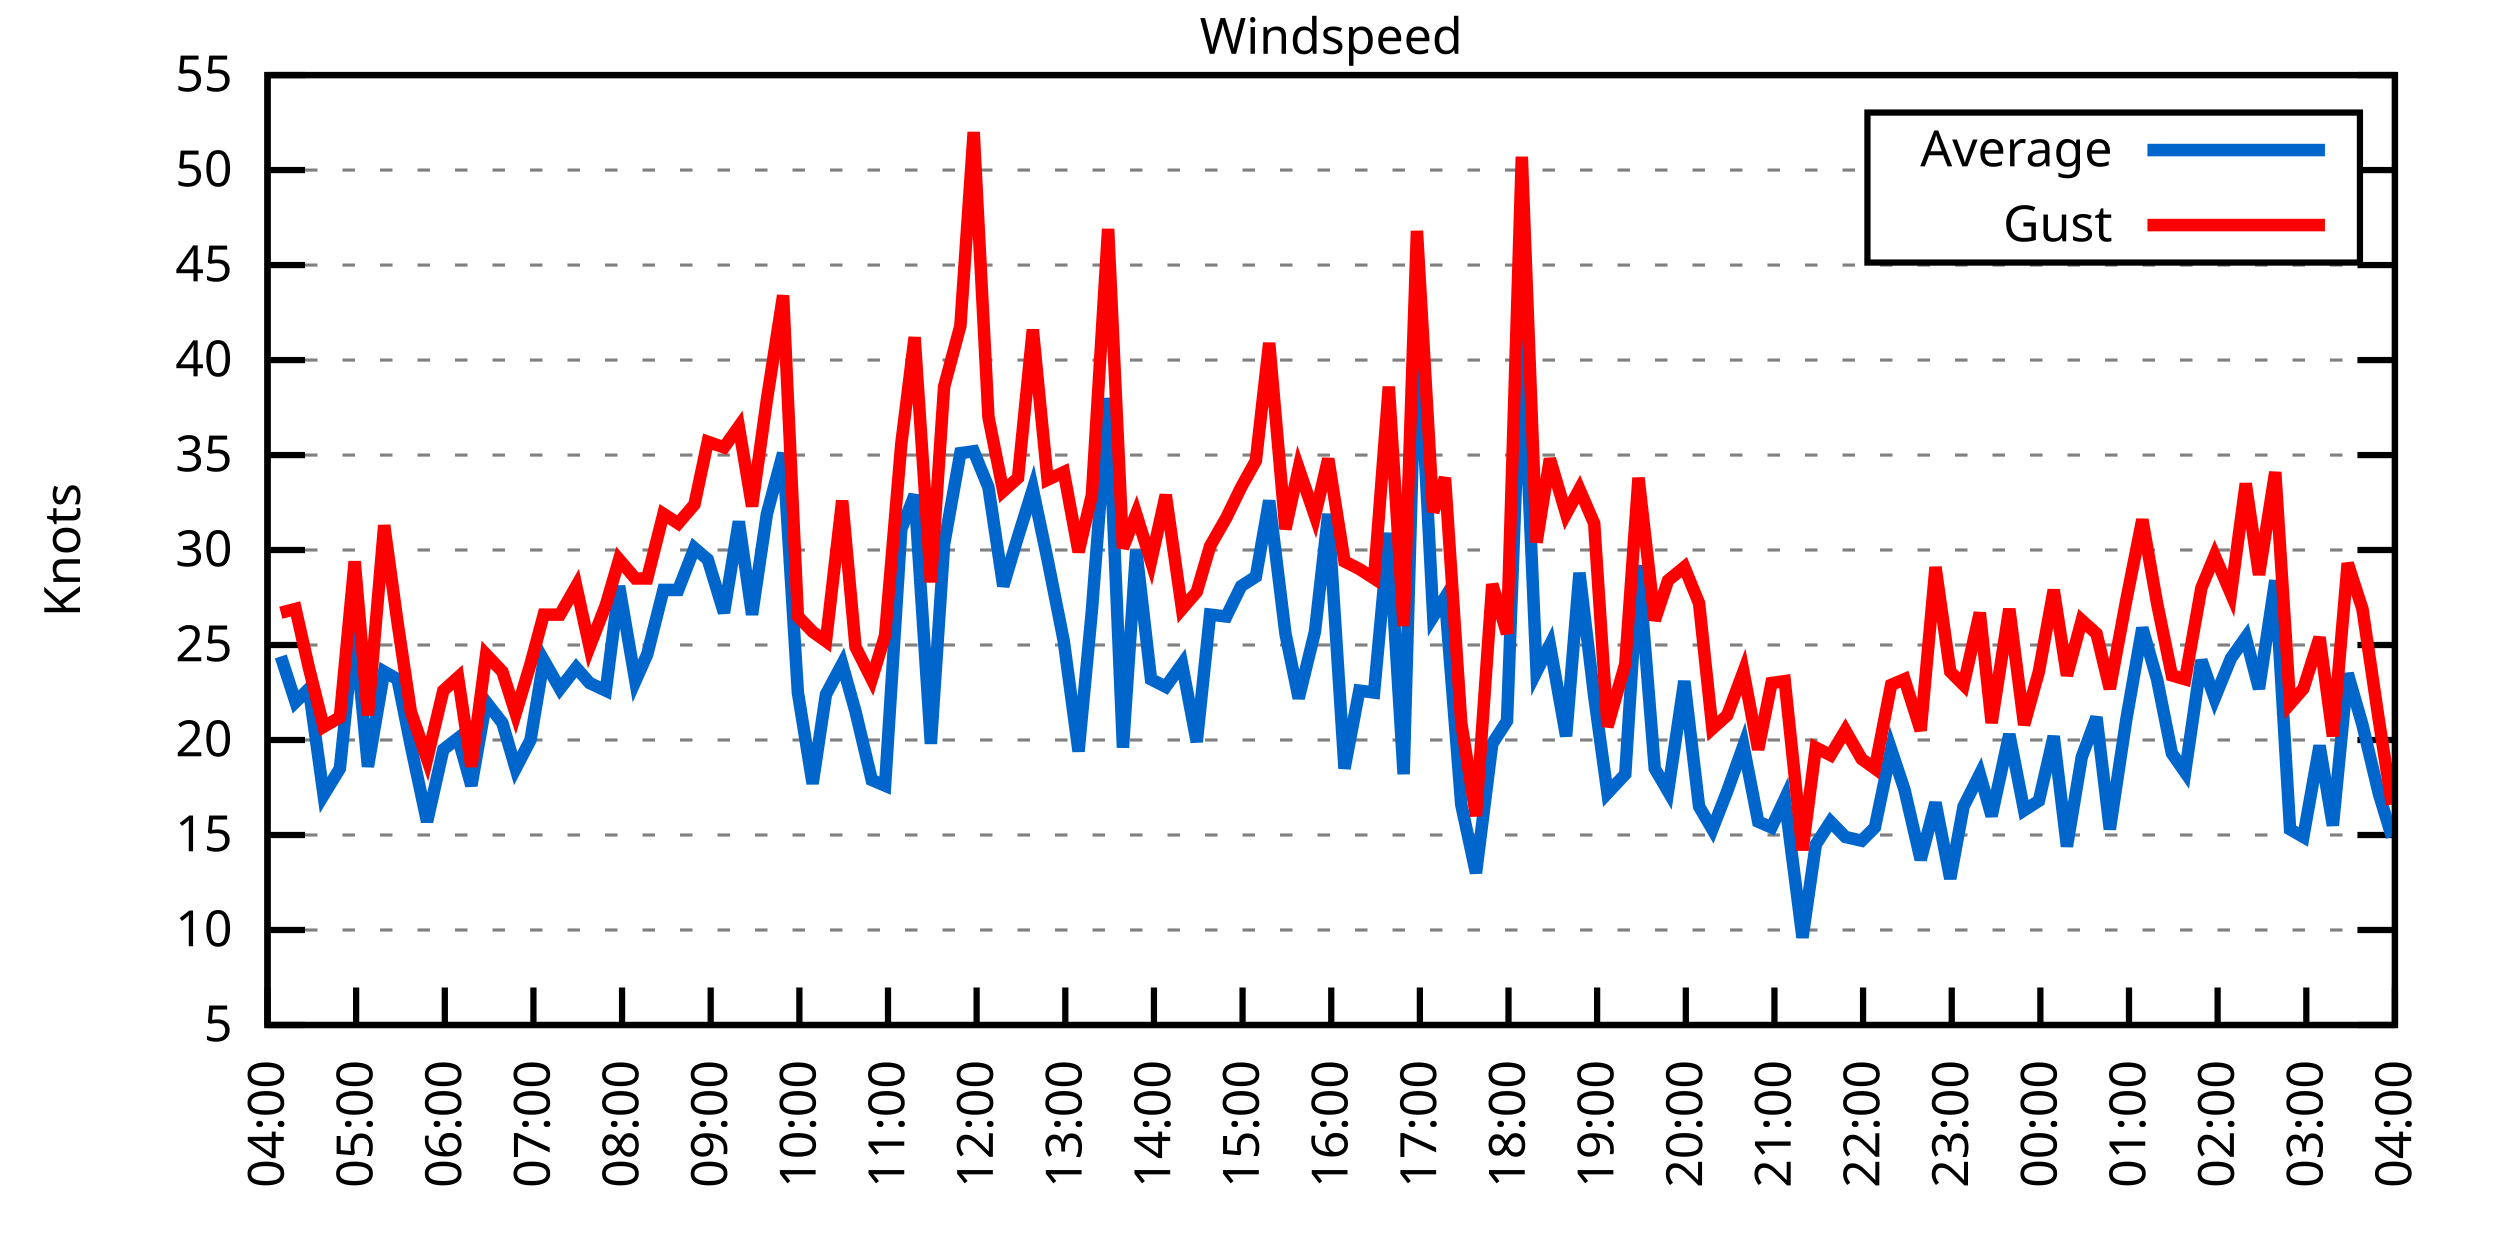
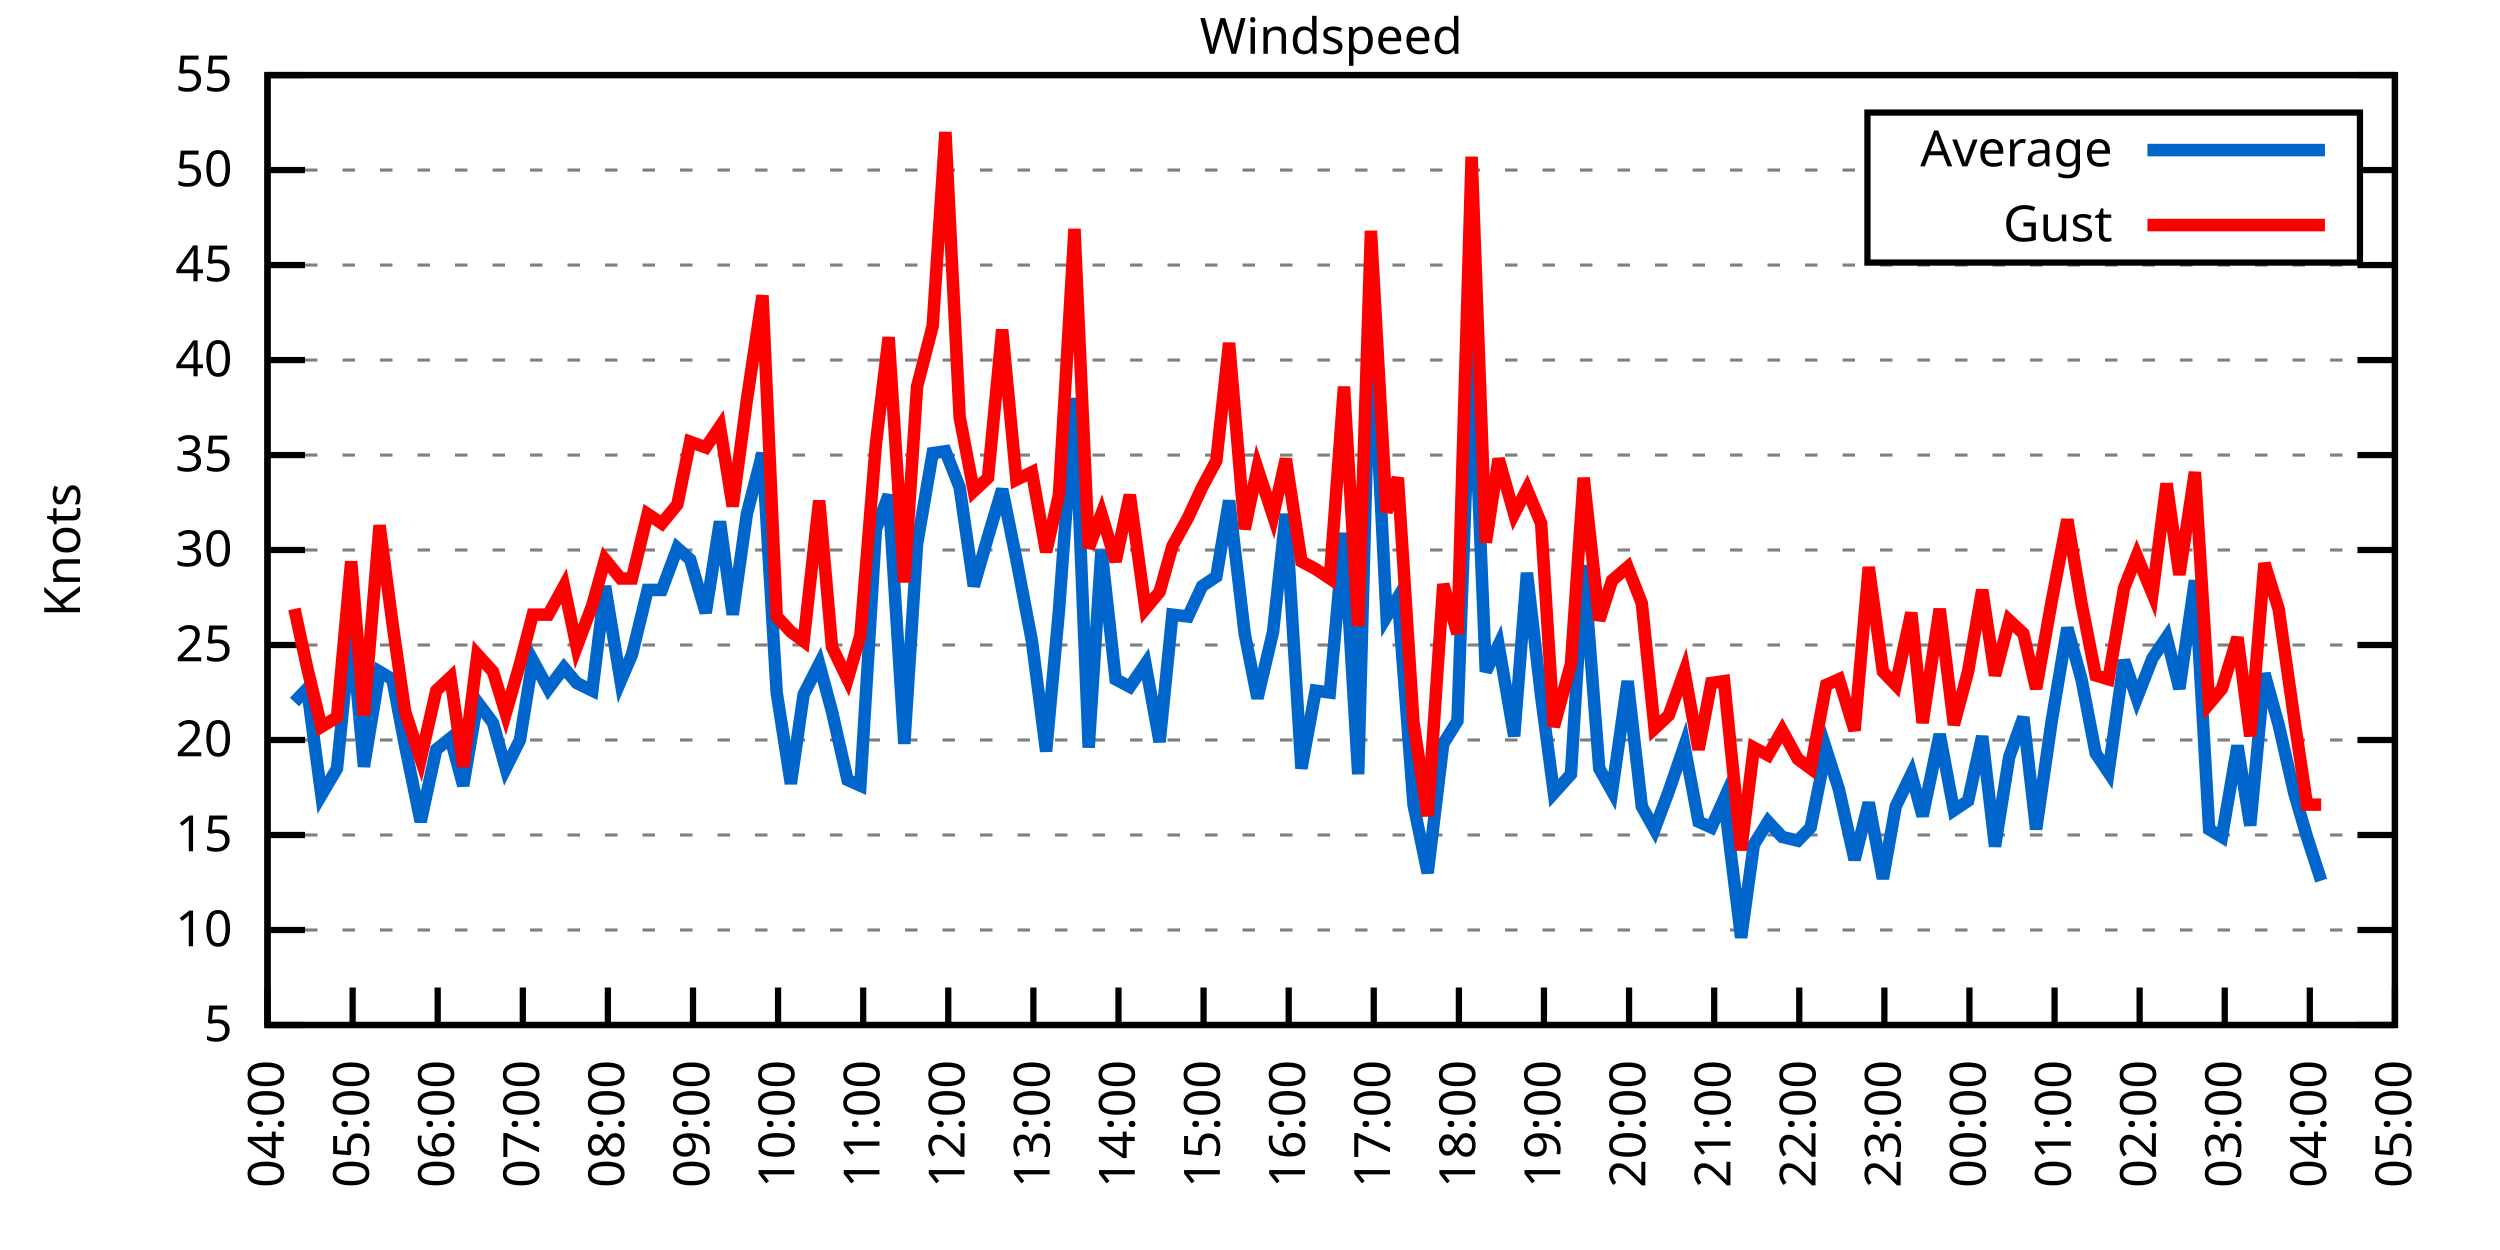
<svg xmlns="http://www.w3.org/2000/svg" xmlns:xlink="http://www.w3.org/1999/xlink" width="400" height="200" viewBox="0 0 400 200">
  <g id="gnuplot_canvas">
    <rect x="0" y="0" width="400" height="200" fill="none" />
    <defs>
      <circle id="gpDot" r="0.5" stroke-width="0.5" stroke="currentColor" />
      <path id="gpPt0" stroke-width="0.333" stroke="currentColor" d="M-1,0 h2 M0,-1 v2" />
      <path id="gpPt1" stroke-width="0.333" stroke="currentColor" d="M-1,-1 L1,1 M1,-1 L-1,1" />
      <path id="gpPt2" stroke-width="0.333" stroke="currentColor" d="M-1,0 L1,0 M0,-1 L0,1 M-1,-1 L1,1 M-1,1 L1,-1" />
      <rect id="gpPt3" stroke-width="0.333" stroke="currentColor" x="-1" y="-1" width="2" height="2" />
      <rect id="gpPt4" stroke-width="0.333" stroke="currentColor" fill="currentColor" x="-1" y="-1" width="2" height="2" />
      <circle id="gpPt5" stroke-width="0.333" stroke="currentColor" cx="0" cy="0" r="1" />
      <use xlink:href="#gpPt5" id="gpPt6" fill="currentColor" stroke="none" />
      <path id="gpPt7" stroke-width="0.333" stroke="currentColor" d="M0,-1.33 L-1.33,0.67 L1.33,0.67 z" />
      <use xlink:href="#gpPt7" id="gpPt8" fill="currentColor" stroke="none" />
      <use xlink:href="#gpPt7" id="gpPt9" stroke="currentColor" transform="rotate(180)" />
      <use xlink:href="#gpPt9" id="gpPt10" fill="currentColor" stroke="none" />
      <use xlink:href="#gpPt3" id="gpPt11" stroke="currentColor" transform="rotate(45)" />
      <use xlink:href="#gpPt11" id="gpPt12" fill="currentColor" stroke="none" />
      <path id="gpPt13" stroke-width="0.333" stroke="currentColor" d="M0,1.330 L1.265,0.411 L0.782,-1.067 L-0.782,-1.076 L-1.265,0.411 z" />
      <use xlink:href="#gpPt13" id="gpPt14" fill="currentColor" stroke="none" />
      <filter id="textbox" filterUnits="objectBoundingBox" x="0" y="0" height="1" width="1">
        <feFlood flood-color="white" flood-opacity="1" result="bgnd" />
        <feComposite in="SourceGraphic" in2="bgnd" operator="atop" />
      </filter>
      <filter id="greybox" filterUnits="objectBoundingBox" x="0" y="0" height="1" width="1">
        <feFlood flood-color="lightgrey" flood-opacity="1" result="grey" />
        <feComposite in="SourceGraphic" in2="grey" operator="atop" />
      </filter>
    </defs>
    <g fill="none" color="white" stroke="currentColor" stroke-width="1.00" stroke-linecap="butt" stroke-linejoin="miter">
</g>
    <g fill="none" color="black" stroke="currentColor" stroke-width="1.00" stroke-linecap="butt" stroke-linejoin="miter">
      <g stroke="none" shape-rendering="crispEdges">
        <polygon fill="rgb(255, 255, 255)" points="42.80,164.00 383.18,164.00 383.18,12.02 42.80,12.02 " />
      </g>
    </g>
    <g fill="none" color="black" stroke="currentColor" stroke-width="1.00" stroke-linecap="butt" stroke-linejoin="miter">
</g>
    <g fill="none" color="black" stroke="black" stroke-width="0.50" stroke-linecap="butt" stroke-linejoin="miter">
</g>
    <g fill="none" color="gray" stroke="currentColor" stroke-width="0.50" stroke-linecap="butt" stroke-linejoin="miter">
      <path stroke="gray" stroke-dasharray="2,4" class="gridline" d="M42.80,164.00 L383.19,164.00  " />
    </g>
    <g fill="none" color="gray" stroke="gray" stroke-width="1.00" stroke-linecap="butt" stroke-linejoin="miter">
</g>
    <g fill="none" color="black" stroke="currentColor" stroke-width="1.00" stroke-linecap="butt" stroke-linejoin="miter">
      <path stroke="black" d="M42.80,164.00 L48.80,164.00 M383.19,164.00 L377.19,164.00  " />
      <g transform="translate(37.20,166.60)" stroke="none" fill="black" font-family="Sans" font-size="8.00" text-anchor="end">
        <text>
          <tspan font-family="Sans"> 5</tspan>
        </text>
      </g>
    </g>
    <g fill="none" color="black" stroke="currentColor" stroke-width="1.00" stroke-linecap="butt" stroke-linejoin="miter">
</g>
    <g fill="none" color="black" stroke="black" stroke-width="0.50" stroke-linecap="butt" stroke-linejoin="miter">
</g>
    <g fill="none" color="gray" stroke="currentColor" stroke-width="0.50" stroke-linecap="butt" stroke-linejoin="miter">
      <path stroke="gray" stroke-dasharray="2,4" class="gridline" d="M42.80,148.80 L383.19,148.80  " />
    </g>
    <g fill="none" color="gray" stroke="gray" stroke-width="1.00" stroke-linecap="butt" stroke-linejoin="miter">
</g>
    <g fill="none" color="black" stroke="currentColor" stroke-width="1.00" stroke-linecap="butt" stroke-linejoin="miter">
      <path stroke="black" d="M42.80,148.80 L48.80,148.80 M383.19,148.80 L377.19,148.80  " />
      <g transform="translate(37.20,151.40)" stroke="none" fill="black" font-family="Sans" font-size="8.00" text-anchor="end">
        <text>
          <tspan font-family="Sans"> 10</tspan>
        </text>
      </g>
    </g>
    <g fill="none" color="black" stroke="currentColor" stroke-width="1.00" stroke-linecap="butt" stroke-linejoin="miter">
</g>
    <g fill="none" color="black" stroke="black" stroke-width="0.50" stroke-linecap="butt" stroke-linejoin="miter">
</g>
    <g fill="none" color="gray" stroke="currentColor" stroke-width="0.50" stroke-linecap="butt" stroke-linejoin="miter">
      <path stroke="gray" stroke-dasharray="2,4" class="gridline" d="M42.80,133.60 L383.19,133.60  " />
    </g>
    <g fill="none" color="gray" stroke="gray" stroke-width="1.00" stroke-linecap="butt" stroke-linejoin="miter">
</g>
    <g fill="none" color="black" stroke="currentColor" stroke-width="1.00" stroke-linecap="butt" stroke-linejoin="miter">
      <path stroke="black" d="M42.80,133.60 L48.80,133.60 M383.19,133.60 L377.19,133.60  " />
      <g transform="translate(37.20,136.20)" stroke="none" fill="black" font-family="Sans" font-size="8.00" text-anchor="end">
        <text>
          <tspan font-family="Sans"> 15</tspan>
        </text>
      </g>
    </g>
    <g fill="none" color="black" stroke="currentColor" stroke-width="1.00" stroke-linecap="butt" stroke-linejoin="miter">
</g>
    <g fill="none" color="black" stroke="black" stroke-width="0.50" stroke-linecap="butt" stroke-linejoin="miter">
</g>
    <g fill="none" color="gray" stroke="currentColor" stroke-width="0.50" stroke-linecap="butt" stroke-linejoin="miter">
      <path stroke="gray" stroke-dasharray="2,4" class="gridline" d="M42.80,118.40 L383.19,118.40  " />
    </g>
    <g fill="none" color="gray" stroke="gray" stroke-width="1.00" stroke-linecap="butt" stroke-linejoin="miter">
</g>
    <g fill="none" color="black" stroke="currentColor" stroke-width="1.00" stroke-linecap="butt" stroke-linejoin="miter">
      <path stroke="black" d="M42.80,118.40 L48.80,118.40 M383.19,118.40 L377.19,118.40  " />
      <g transform="translate(37.20,121.00)" stroke="none" fill="black" font-family="Sans" font-size="8.00" text-anchor="end">
        <text>
          <tspan font-family="Sans"> 20</tspan>
        </text>
      </g>
    </g>
    <g fill="none" color="black" stroke="currentColor" stroke-width="1.00" stroke-linecap="butt" stroke-linejoin="miter">
</g>
    <g fill="none" color="black" stroke="black" stroke-width="0.50" stroke-linecap="butt" stroke-linejoin="miter">
</g>
    <g fill="none" color="gray" stroke="currentColor" stroke-width="0.50" stroke-linecap="butt" stroke-linejoin="miter">
      <path stroke="gray" stroke-dasharray="2,4" class="gridline" d="M42.80,103.20 L383.19,103.20  " />
    </g>
    <g fill="none" color="gray" stroke="gray" stroke-width="1.00" stroke-linecap="butt" stroke-linejoin="miter">
</g>
    <g fill="none" color="black" stroke="currentColor" stroke-width="1.00" stroke-linecap="butt" stroke-linejoin="miter">
      <path stroke="black" d="M42.80,103.20 L48.80,103.20 M383.19,103.20 L377.19,103.20  " />
      <g transform="translate(37.20,105.80)" stroke="none" fill="black" font-family="Sans" font-size="8.00" text-anchor="end">
        <text>
          <tspan font-family="Sans"> 25</tspan>
        </text>
      </g>
    </g>
    <g fill="none" color="black" stroke="currentColor" stroke-width="1.00" stroke-linecap="butt" stroke-linejoin="miter">
</g>
    <g fill="none" color="black" stroke="black" stroke-width="0.50" stroke-linecap="butt" stroke-linejoin="miter">
</g>
    <g fill="none" color="gray" stroke="currentColor" stroke-width="0.50" stroke-linecap="butt" stroke-linejoin="miter">
      <path stroke="gray" stroke-dasharray="2,4" class="gridline" d="M42.80,88.00 L383.19,88.00  " />
    </g>
    <g fill="none" color="gray" stroke="gray" stroke-width="1.00" stroke-linecap="butt" stroke-linejoin="miter">
</g>
    <g fill="none" color="black" stroke="currentColor" stroke-width="1.00" stroke-linecap="butt" stroke-linejoin="miter">
      <path stroke="black" d="M42.80,88.00 L48.80,88.00 M383.19,88.00 L377.19,88.00  " />
      <g transform="translate(37.20,90.60)" stroke="none" fill="black" font-family="Sans" font-size="8.00" text-anchor="end">
        <text>
          <tspan font-family="Sans"> 30</tspan>
        </text>
      </g>
    </g>
    <g fill="none" color="black" stroke="currentColor" stroke-width="1.00" stroke-linecap="butt" stroke-linejoin="miter">
</g>
    <g fill="none" color="black" stroke="black" stroke-width="0.50" stroke-linecap="butt" stroke-linejoin="miter">
</g>
    <g fill="none" color="gray" stroke="currentColor" stroke-width="0.50" stroke-linecap="butt" stroke-linejoin="miter">
      <path stroke="gray" stroke-dasharray="2,4" class="gridline" d="M42.80,72.81 L383.19,72.81  " />
    </g>
    <g fill="none" color="gray" stroke="gray" stroke-width="1.00" stroke-linecap="butt" stroke-linejoin="miter">
</g>
    <g fill="none" color="black" stroke="currentColor" stroke-width="1.00" stroke-linecap="butt" stroke-linejoin="miter">
      <path stroke="black" d="M42.80,72.81 L48.80,72.81 M383.19,72.81 L377.19,72.81  " />
      <g transform="translate(37.20,75.41)" stroke="none" fill="black" font-family="Sans" font-size="8.00" text-anchor="end">
        <text>
          <tspan font-family="Sans"> 35</tspan>
        </text>
      </g>
    </g>
    <g fill="none" color="black" stroke="currentColor" stroke-width="1.00" stroke-linecap="butt" stroke-linejoin="miter">
</g>
    <g fill="none" color="black" stroke="black" stroke-width="0.50" stroke-linecap="butt" stroke-linejoin="miter">
</g>
    <g fill="none" color="gray" stroke="currentColor" stroke-width="0.50" stroke-linecap="butt" stroke-linejoin="miter">
      <path stroke="gray" stroke-dasharray="2,4" class="gridline" d="M42.80,57.61 L383.19,57.61  " />
    </g>
    <g fill="none" color="gray" stroke="gray" stroke-width="1.00" stroke-linecap="butt" stroke-linejoin="miter">
</g>
    <g fill="none" color="black" stroke="currentColor" stroke-width="1.00" stroke-linecap="butt" stroke-linejoin="miter">
      <path stroke="black" d="M42.80,57.61 L48.80,57.61 M383.19,57.61 L377.19,57.61  " />
      <g transform="translate(37.20,60.21)" stroke="none" fill="black" font-family="Sans" font-size="8.00" text-anchor="end">
        <text>
          <tspan font-family="Sans"> 40</tspan>
        </text>
      </g>
    </g>
    <g fill="none" color="black" stroke="currentColor" stroke-width="1.00" stroke-linecap="butt" stroke-linejoin="miter">
</g>
    <g fill="none" color="black" stroke="black" stroke-width="0.50" stroke-linecap="butt" stroke-linejoin="miter">
</g>
    <g fill="none" color="gray" stroke="currentColor" stroke-width="0.50" stroke-linecap="butt" stroke-linejoin="miter">
      <path stroke="gray" stroke-dasharray="2,4" class="gridline" d="M42.80,42.41 L383.19,42.41  " />
    </g>
    <g fill="none" color="gray" stroke="gray" stroke-width="1.00" stroke-linecap="butt" stroke-linejoin="miter">
</g>
    <g fill="none" color="black" stroke="currentColor" stroke-width="1.00" stroke-linecap="butt" stroke-linejoin="miter">
      <path stroke="black" d="M42.80,42.41 L48.80,42.41 M383.19,42.41 L377.19,42.41  " />
      <g transform="translate(37.20,45.01)" stroke="none" fill="black" font-family="Sans" font-size="8.00" text-anchor="end">
        <text>
          <tspan font-family="Sans"> 45</tspan>
        </text>
      </g>
    </g>
    <g fill="none" color="black" stroke="currentColor" stroke-width="1.00" stroke-linecap="butt" stroke-linejoin="miter">
</g>
    <g fill="none" color="black" stroke="black" stroke-width="0.50" stroke-linecap="butt" stroke-linejoin="miter">
</g>
    <g fill="none" color="gray" stroke="currentColor" stroke-width="0.50" stroke-linecap="butt" stroke-linejoin="miter">
      <path stroke="gray" stroke-dasharray="2,4" class="gridline" d="M42.80,27.21 L298.79,27.21 M377.59,27.21 L383.19,27.21  " />
    </g>
    <g fill="none" color="gray" stroke="gray" stroke-width="1.00" stroke-linecap="butt" stroke-linejoin="miter">
</g>
    <g fill="none" color="black" stroke="currentColor" stroke-width="1.00" stroke-linecap="butt" stroke-linejoin="miter">
      <path stroke="black" d="M42.80,27.21 L48.80,27.21 M383.19,27.21 L377.19,27.21  " />
      <g transform="translate(37.20,29.81)" stroke="none" fill="black" font-family="Sans" font-size="8.00" text-anchor="end">
        <text>
          <tspan font-family="Sans"> 50</tspan>
        </text>
      </g>
    </g>
    <g fill="none" color="black" stroke="currentColor" stroke-width="1.00" stroke-linecap="butt" stroke-linejoin="miter">
</g>
    <g fill="none" color="black" stroke="black" stroke-width="0.50" stroke-linecap="butt" stroke-linejoin="miter">
</g>
    <g fill="none" color="gray" stroke="currentColor" stroke-width="0.50" stroke-linecap="butt" stroke-linejoin="miter">
      <path stroke="gray" stroke-dasharray="2,4" class="gridline" d="M42.80,12.01 L383.19,12.01  " />
    </g>
    <g fill="none" color="gray" stroke="gray" stroke-width="1.00" stroke-linecap="butt" stroke-linejoin="miter">
</g>
    <g fill="none" color="black" stroke="currentColor" stroke-width="1.00" stroke-linecap="butt" stroke-linejoin="miter">
      <path stroke="black" d="M42.80,12.01 L48.80,12.01 M383.19,12.01 L377.19,12.01  " />
      <g transform="translate(37.20,14.61)" stroke="none" fill="black" font-family="Sans" font-size="8.00" text-anchor="end">
        <text>
          <tspan font-family="Sans"> 55</tspan>
        </text>
      </g>
    </g>
    <g fill="none" color="black" stroke="currentColor" stroke-width="1.00" stroke-linecap="butt" stroke-linejoin="miter">
      <path stroke="black" d="M42.80,164.00 L42.80,158.00  " />
      <g transform="translate(45.40,169.60) rotate(270.00)" stroke="none" fill="black" font-family="Sans" font-size="8.00" text-anchor="end">
        <text>
          <tspan font-family="Sans">04:00</tspan>
        </text>
      </g>
    </g>
    <g fill="none" color="black" stroke="currentColor" stroke-width="1.00" stroke-linecap="butt" stroke-linejoin="miter">
-       <path stroke="black" d="M56.98,164.00 L56.98,158.00  " />
-       <g transform="translate(59.58,169.60) rotate(270.00)" stroke="none" fill="black" font-family="Sans" font-size="8.00" text-anchor="end">
+       <path stroke="black" d="M56.42,164.00 L56.42,158.00  " />
+       <g transform="translate(59.02,169.60) rotate(270.00)" stroke="none" fill="black" font-family="Sans" font-size="8.00" text-anchor="end">
        <text>
          <tspan font-family="Sans">05:00</tspan>
        </text>
      </g>
    </g>
    <g fill="none" color="black" stroke="currentColor" stroke-width="1.00" stroke-linecap="butt" stroke-linejoin="miter">
-       <path stroke="black" d="M71.17,164.00 L71.17,158.00  " />
-       <g transform="translate(73.77,169.60) rotate(270.00)" stroke="none" fill="black" font-family="Sans" font-size="8.00" text-anchor="end">
+       <path stroke="black" d="M70.03,164.00 L70.03,158.00  " />
+       <g transform="translate(72.63,169.60) rotate(270.00)" stroke="none" fill="black" font-family="Sans" font-size="8.00" text-anchor="end">
        <text>
          <tspan font-family="Sans">06:00</tspan>
        </text>
      </g>
    </g>
    <g fill="none" color="black" stroke="currentColor" stroke-width="1.00" stroke-linecap="butt" stroke-linejoin="miter">
-       <path stroke="black" d="M85.35,164.00 L85.35,158.00  " />
-       <g transform="translate(87.95,169.60) rotate(270.00)" stroke="none" fill="black" font-family="Sans" font-size="8.00" text-anchor="end">
+       <path stroke="black" d="M83.65,164.00 L83.65,158.00  " />
+       <g transform="translate(86.25,169.60) rotate(270.00)" stroke="none" fill="black" font-family="Sans" font-size="8.00" text-anchor="end">
        <text>
          <tspan font-family="Sans">07:00</tspan>
        </text>
      </g>
    </g>
    <g fill="none" color="black" stroke="currentColor" stroke-width="1.00" stroke-linecap="butt" stroke-linejoin="miter">
-       <path stroke="black" d="M99.53,164.00 L99.53,158.00  " />
-       <g transform="translate(102.13,169.60) rotate(270.00)" stroke="none" fill="black" font-family="Sans" font-size="8.00" text-anchor="end">
+       <path stroke="black" d="M97.26,164.00 L97.26,158.00  " />
+       <g transform="translate(99.86,169.60) rotate(270.00)" stroke="none" fill="black" font-family="Sans" font-size="8.00" text-anchor="end">
        <text>
          <tspan font-family="Sans">08:00</tspan>
        </text>
      </g>
    </g>
    <g fill="none" color="black" stroke="currentColor" stroke-width="1.00" stroke-linecap="butt" stroke-linejoin="miter">
-       <path stroke="black" d="M113.71,164.00 L113.71,158.00  " />
-       <g transform="translate(116.31,169.60) rotate(270.00)" stroke="none" fill="black" font-family="Sans" font-size="8.00" text-anchor="end">
+       <path stroke="black" d="M110.88,164.00 L110.88,158.00  " />
+       <g transform="translate(113.48,169.60) rotate(270.00)" stroke="none" fill="black" font-family="Sans" font-size="8.00" text-anchor="end">
        <text>
          <tspan font-family="Sans">09:00</tspan>
        </text>
      </g>
    </g>
    <g fill="none" color="black" stroke="currentColor" stroke-width="1.00" stroke-linecap="butt" stroke-linejoin="miter">
-       <path stroke="black" d="M127.90,164.00 L127.90,158.00  " />
-       <g transform="translate(130.50,169.60) rotate(270.00)" stroke="none" fill="black" font-family="Sans" font-size="8.00" text-anchor="end">
+       <path stroke="black" d="M124.49,164.00 L124.49,158.00  " />
+       <g transform="translate(127.09,169.60) rotate(270.00)" stroke="none" fill="black" font-family="Sans" font-size="8.00" text-anchor="end">
        <text>
          <tspan font-family="Sans">10:00</tspan>
        </text>
      </g>
    </g>
    <g fill="none" color="black" stroke="currentColor" stroke-width="1.00" stroke-linecap="butt" stroke-linejoin="miter">
-       <path stroke="black" d="M142.08,164.00 L142.08,158.00  " />
-       <g transform="translate(144.68,169.60) rotate(270.00)" stroke="none" fill="black" font-family="Sans" font-size="8.00" text-anchor="end">
+       <path stroke="black" d="M138.11,164.00 L138.11,158.00  " />
+       <g transform="translate(140.71,169.60) rotate(270.00)" stroke="none" fill="black" font-family="Sans" font-size="8.00" text-anchor="end">
        <text>
          <tspan font-family="Sans">11:00</tspan>
        </text>
      </g>
    </g>
    <g fill="none" color="black" stroke="currentColor" stroke-width="1.00" stroke-linecap="butt" stroke-linejoin="miter">
-       <path stroke="black" d="M156.26,164.00 L156.26,158.00  " />
-       <g transform="translate(158.86,169.60) rotate(270.00)" stroke="none" fill="black" font-family="Sans" font-size="8.00" text-anchor="end">
+       <path stroke="black" d="M151.72,164.00 L151.72,158.00  " />
+       <g transform="translate(154.32,169.60) rotate(270.00)" stroke="none" fill="black" font-family="Sans" font-size="8.00" text-anchor="end">
        <text>
          <tspan font-family="Sans">12:00</tspan>
        </text>
      </g>
    </g>
    <g fill="none" color="black" stroke="currentColor" stroke-width="1.00" stroke-linecap="butt" stroke-linejoin="miter">
-       <path stroke="black" d="M170.45,164.00 L170.45,158.00  " />
-       <g transform="translate(173.05,169.60) rotate(270.00)" stroke="none" fill="black" font-family="Sans" font-size="8.00" text-anchor="end">
+       <path stroke="black" d="M165.34,164.00 L165.34,158.00  " />
+       <g transform="translate(167.94,169.60) rotate(270.00)" stroke="none" fill="black" font-family="Sans" font-size="8.00" text-anchor="end">
        <text>
          <tspan font-family="Sans">13:00</tspan>
        </text>
      </g>
    </g>
    <g fill="none" color="black" stroke="currentColor" stroke-width="1.00" stroke-linecap="butt" stroke-linejoin="miter">
-       <path stroke="black" d="M184.63,164.00 L184.63,158.00  " />
-       <g transform="translate(187.23,169.60) rotate(270.00)" stroke="none" fill="black" font-family="Sans" font-size="8.00" text-anchor="end">
+       <path stroke="black" d="M178.96,164.00 L178.96,158.00  " />
+       <g transform="translate(181.56,169.60) rotate(270.00)" stroke="none" fill="black" font-family="Sans" font-size="8.00" text-anchor="end">
        <text>
          <tspan font-family="Sans">14:00</tspan>
        </text>
      </g>
    </g>
    <g fill="none" color="black" stroke="currentColor" stroke-width="1.00" stroke-linecap="butt" stroke-linejoin="miter">
-       <path stroke="black" d="M198.81,164.00 L198.81,158.00  " />
-       <g transform="translate(201.41,169.60) rotate(270.00)" stroke="none" fill="black" font-family="Sans" font-size="8.00" text-anchor="end">
+       <path stroke="black" d="M192.57,164.00 L192.57,158.00  " />
+       <g transform="translate(195.17,169.60) rotate(270.00)" stroke="none" fill="black" font-family="Sans" font-size="8.00" text-anchor="end">
        <text>
          <tspan font-family="Sans">15:00</tspan>
        </text>
      </g>
    </g>
    <g fill="none" color="black" stroke="currentColor" stroke-width="1.00" stroke-linecap="butt" stroke-linejoin="miter">
-       <path stroke="black" d="M213.00,164.00 L213.00,158.00  " />
-       <g transform="translate(215.60,169.60) rotate(270.00)" stroke="none" fill="black" font-family="Sans" font-size="8.00" text-anchor="end">
+       <path stroke="black" d="M206.19,164.00 L206.19,158.00  " />
+       <g transform="translate(208.79,169.60) rotate(270.00)" stroke="none" fill="black" font-family="Sans" font-size="8.00" text-anchor="end">
        <text>
          <tspan font-family="Sans">16:00</tspan>
        </text>
      </g>
    </g>
    <g fill="none" color="black" stroke="currentColor" stroke-width="1.00" stroke-linecap="butt" stroke-linejoin="miter">
-       <path stroke="black" d="M227.18,164.00 L227.18,158.00  " />
-       <g transform="translate(229.78,169.60) rotate(270.00)" stroke="none" fill="black" font-family="Sans" font-size="8.00" text-anchor="end">
+       <path stroke="black" d="M219.80,164.00 L219.80,158.00  " />
+       <g transform="translate(222.40,169.60) rotate(270.00)" stroke="none" fill="black" font-family="Sans" font-size="8.00" text-anchor="end">
        <text>
          <tspan font-family="Sans">17:00</tspan>
        </text>
      </g>
    </g>
    <g fill="none" color="black" stroke="currentColor" stroke-width="1.00" stroke-linecap="butt" stroke-linejoin="miter">
-       <path stroke="black" d="M241.36,164.00 L241.36,158.00  " />
-       <g transform="translate(243.96,169.60) rotate(270.00)" stroke="none" fill="black" font-family="Sans" font-size="8.00" text-anchor="end">
+       <path stroke="black" d="M233.42,164.00 L233.42,158.00  " />
+       <g transform="translate(236.02,169.60) rotate(270.00)" stroke="none" fill="black" font-family="Sans" font-size="8.00" text-anchor="end">
        <text>
          <tspan font-family="Sans">18:00</tspan>
        </text>
      </g>
    </g>
    <g fill="none" color="black" stroke="currentColor" stroke-width="1.00" stroke-linecap="butt" stroke-linejoin="miter">
-       <path stroke="black" d="M255.54,164.00 L255.54,158.00  " />
-       <g transform="translate(258.14,169.60) rotate(270.00)" stroke="none" fill="black" font-family="Sans" font-size="8.00" text-anchor="end">
+       <path stroke="black" d="M247.03,164.00 L247.03,158.00  " />
+       <g transform="translate(249.63,169.60) rotate(270.00)" stroke="none" fill="black" font-family="Sans" font-size="8.00" text-anchor="end">
        <text>
          <tspan font-family="Sans">19:00</tspan>
        </text>
      </g>
    </g>
    <g fill="none" color="black" stroke="currentColor" stroke-width="1.00" stroke-linecap="butt" stroke-linejoin="miter">
-       <path stroke="black" d="M269.73,164.00 L269.73,158.00  " />
-       <g transform="translate(272.33,169.60) rotate(270.00)" stroke="none" fill="black" font-family="Sans" font-size="8.00" text-anchor="end">
+       <path stroke="black" d="M260.65,164.00 L260.65,158.00  " />
+       <g transform="translate(263.25,169.60) rotate(270.00)" stroke="none" fill="black" font-family="Sans" font-size="8.00" text-anchor="end">
        <text>
          <tspan font-family="Sans">20:00</tspan>
        </text>
      </g>
    </g>
    <g fill="none" color="black" stroke="currentColor" stroke-width="1.00" stroke-linecap="butt" stroke-linejoin="miter">
-       <path stroke="black" d="M283.91,164.00 L283.91,158.00  " />
-       <g transform="translate(286.51,169.60) rotate(270.00)" stroke="none" fill="black" font-family="Sans" font-size="8.00" text-anchor="end">
+       <path stroke="black" d="M274.27,164.00 L274.27,158.00  " />
+       <g transform="translate(276.87,169.60) rotate(270.00)" stroke="none" fill="black" font-family="Sans" font-size="8.00" text-anchor="end">
        <text>
          <tspan font-family="Sans">21:00</tspan>
        </text>
      </g>
    </g>
    <g fill="none" color="black" stroke="currentColor" stroke-width="1.00" stroke-linecap="butt" stroke-linejoin="miter">
-       <path stroke="black" d="M298.09,164.00 L298.09,158.00  " />
-       <g transform="translate(300.69,169.60) rotate(270.00)" stroke="none" fill="black" font-family="Sans" font-size="8.00" text-anchor="end">
+       <path stroke="black" d="M287.88,164.00 L287.88,158.00  " />
+       <g transform="translate(290.48,169.60) rotate(270.00)" stroke="none" fill="black" font-family="Sans" font-size="8.00" text-anchor="end">
        <text>
          <tspan font-family="Sans">22:00</tspan>
        </text>
      </g>
    </g>
    <g fill="none" color="black" stroke="currentColor" stroke-width="1.00" stroke-linecap="butt" stroke-linejoin="miter">
-       <path stroke="black" d="M312.28,164.00 L312.28,158.00  " />
-       <g transform="translate(314.88,169.60) rotate(270.00)" stroke="none" fill="black" font-family="Sans" font-size="8.00" text-anchor="end">
+       <path stroke="black" d="M301.50,164.00 L301.50,158.00  " />
+       <g transform="translate(304.10,169.60) rotate(270.00)" stroke="none" fill="black" font-family="Sans" font-size="8.00" text-anchor="end">
        <text>
          <tspan font-family="Sans">23:00</tspan>
        </text>
      </g>
    </g>
    <g fill="none" color="black" stroke="currentColor" stroke-width="1.00" stroke-linecap="butt" stroke-linejoin="miter">
-       <path stroke="black" d="M326.46,164.00 L326.46,158.00  " />
-       <g transform="translate(329.06,169.60) rotate(270.00)" stroke="none" fill="black" font-family="Sans" font-size="8.00" text-anchor="end">
+       <path stroke="black" d="M315.11,164.00 L315.11,158.00  " />
+       <g transform="translate(317.71,169.60) rotate(270.00)" stroke="none" fill="black" font-family="Sans" font-size="8.00" text-anchor="end">
        <text>
          <tspan font-family="Sans">00:00</tspan>
        </text>
      </g>
    </g>
    <g fill="none" color="black" stroke="currentColor" stroke-width="1.00" stroke-linecap="butt" stroke-linejoin="miter">
-       <path stroke="black" d="M340.64,164.00 L340.64,158.00  " />
-       <g transform="translate(343.24,169.60) rotate(270.00)" stroke="none" fill="black" font-family="Sans" font-size="8.00" text-anchor="end">
+       <path stroke="black" d="M328.73,164.00 L328.73,158.00  " />
+       <g transform="translate(331.33,169.60) rotate(270.00)" stroke="none" fill="black" font-family="Sans" font-size="8.00" text-anchor="end">
        <text>
          <tspan font-family="Sans">01:00</tspan>
        </text>
      </g>
    </g>
    <g fill="none" color="black" stroke="currentColor" stroke-width="1.00" stroke-linecap="butt" stroke-linejoin="miter">
-       <path stroke="black" d="M354.82,164.00 L354.82,158.00  " />
-       <g transform="translate(357.42,169.60) rotate(270.00)" stroke="none" fill="black" font-family="Sans" font-size="8.00" text-anchor="end">
+       <path stroke="black" d="M342.34,164.00 L342.34,158.00  " />
+       <g transform="translate(344.94,169.60) rotate(270.00)" stroke="none" fill="black" font-family="Sans" font-size="8.00" text-anchor="end">
        <text>
          <tspan font-family="Sans">02:00</tspan>
        </text>
      </g>
    </g>
    <g fill="none" color="black" stroke="currentColor" stroke-width="1.00" stroke-linecap="butt" stroke-linejoin="miter">
-       <path stroke="black" d="M369.01,164.00 L369.01,158.00  " />
-       <g transform="translate(371.61,169.60) rotate(270.00)" stroke="none" fill="black" font-family="Sans" font-size="8.00" text-anchor="end">
+       <path stroke="black" d="M355.96,164.00 L355.96,158.00  " />
+       <g transform="translate(358.56,169.60) rotate(270.00)" stroke="none" fill="black" font-family="Sans" font-size="8.00" text-anchor="end">
        <text>
          <tspan font-family="Sans">03:00</tspan>
+         </text>
+       </g>
+     </g>
+     <g fill="none" color="black" stroke="currentColor" stroke-width="1.00" stroke-linecap="butt" stroke-linejoin="miter">
+       <path stroke="black" d="M369.57,164.00 L369.57,158.00  " />
+       <g transform="translate(372.17,169.60) rotate(270.00)" stroke="none" fill="black" font-family="Sans" font-size="8.00" text-anchor="end">
+         <text>
+           <tspan font-family="Sans">04:00</tspan>
        </text>
      </g>
    </g>
    <g fill="none" color="black" stroke="currentColor" stroke-width="1.00" stroke-linecap="butt" stroke-linejoin="miter">
      <path stroke="black" d="M383.19,164.00 L383.19,158.00  " />
      <g transform="translate(385.79,169.60) rotate(270.00)" stroke="none" fill="black" font-family="Sans" font-size="8.00" text-anchor="end">
        <text>
-           <tspan font-family="Sans">04:00</tspan>
+           <tspan font-family="Sans">05:00</tspan>
        </text>
      </g>
    </g>
    <g fill="none" color="black" stroke="currentColor" stroke-width="1.00" stroke-linecap="butt" stroke-linejoin="miter">
</g>
    <g fill="none" color="black" stroke="currentColor" stroke-width="1.00" stroke-linecap="butt" stroke-linejoin="miter">
      <path stroke="black" d="M42.80,12.01 L42.80,164.00 L383.19,164.00 L383.19,12.01 L42.80,12.01 Z  " />
    </g>
    <g fill="none" color="black" stroke="currentColor" stroke-width="1.00" stroke-linecap="butt" stroke-linejoin="miter">
</g>
    <g fill="none" color="black" stroke="currentColor" stroke-width="1.00" stroke-linecap="butt" stroke-linejoin="miter">
      <path stroke="black" d="M298.79,42.01 L298.79,18.01 L377.59,18.01 L377.59,42.01 L298.79,42.01 Z  " />
    </g>
    <g id="Windspeed_plot_1">
      <g fill="none" color="white" stroke="black" stroke-width="2.00" stroke-linecap="butt" stroke-linejoin="miter">
</g>
      <g fill="none" color="black" stroke="currentColor" stroke-width="2.00" stroke-linecap="butt" stroke-linejoin="miter">
        <g transform="translate(337.99,26.61)" stroke="none" fill="black" font-family="Sans" font-size="8.00" text-anchor="end">
          <text>
            <tspan font-family="Sans">Average</tspan>
          </text>
        </g>
      </g>
      <g fill="none" color="black" stroke="currentColor" stroke-width="2.00" stroke-linecap="butt" stroke-linejoin="miter">
-         <path stroke="rgb(  0, 102, 204)" d="M343.59,24.01 L371.99,24.01 M44.93,105.03 L47.29,112.32 L49.42,110.20 L51.78,127.22 L54.38,122.96 L56.75,100.16   L58.87,122.66 L61.47,107.46 L63.60,108.68 L65.73,119.31 L68.33,131.47 L70.93,119.92 L73.29,118.10 L75.42,125.70   L77.78,112.32 L80.38,115.67 L82.51,122.96 L84.88,118.40 L87.00,105.64 L89.60,110.20 L92.20,106.85 L94.33,109.28   L96.93,110.50 L99.06,93.78 L101.66,108.98 L103.55,104.72 L106.15,94.39 L108.51,94.39 L111.11,87.70 L113.24,89.52   L115.84,98.04 L118.21,83.45 L120.33,98.34 L122.70,82.23 L125.30,72.50 L127.66,110.80 L130.02,125.39 L132.15,111.11   L134.75,106.24 L136.88,113.84 L139.48,124.79 L141.61,125.70 L144.21,84.66 L146.34,79.19 L148.94,119.01 L151.06,87.09   L153.66,72.50 L155.79,72.20 L158.15,77.97 L160.52,93.78 L162.88,85.88 L165.25,78.28 L167.61,89.52 L170.21,102.60   L172.57,120.23 L174.70,97.73 L177.30,63.69 L179.67,119.62 L181.79,88.00 L184.16,108.68 L186.52,109.89 L189.12,106.24   L191.48,118.71 L193.61,98.34 L196.21,98.64 L198.58,93.78 L200.94,92.26 L203.07,80.10 L205.67,101.38 L207.79,111.72   L210.39,101.08 L212.52,82.23 L215.12,122.96 L217.49,110.50 L219.85,110.80 L222.21,85.27 L224.58,123.87 L226.71,48.49   L229.31,98.64 L231.20,95.60 L233.80,128.74 L236.16,139.68 L238.76,119.01 L241.12,115.36 L243.49,52.44 L245.85,107.46   L247.98,103.20 L250.58,117.80 L252.71,91.65 L255.07,111.41 L257.20,126.91 L260.04,123.87 L262.16,90.44 L264.76,122.96   L266.89,126.61 L269.49,108.98 L271.85,129.04 L273.98,132.69 L276.35,126.61 L278.95,119.31 L281.31,131.47 L283.44,132.39   L285.56,127.83 L288.40,150.02 L290.53,135.12 L292.89,131.47 L295.26,133.91 L297.86,134.51 L299.98,132.39 L302.58,119.92   L304.71,126.31 L307.31,137.55 L309.68,128.43 L312.04,140.59 L314.17,129.04 L316.77,123.87 L318.66,130.56 L321.49,117.49   L323.86,129.65 L326.22,128.13 L328.59,117.80 L330.71,135.43 L333.08,121.14 L335.44,114.76 L337.57,132.69 L340.17,115.36   L342.77,100.47 L345.13,108.68 L347.50,120.53 L349.62,123.57 L352.22,105.64 L354.35,111.72 L356.95,105.33 L359.32,101.99   L361.44,110.20 L364.04,92.87 L366.41,132.69 L368.53,133.91 L371.13,119.31 L373.26,132.08 L375.63,107.76 L377.99,115.97   L380.59,126.91 L382.72,133.91  " />
+         <path stroke="rgb(  0, 102, 204)" d="M343.59,24.01 L371.99,24.01 M47.11,112.32 L49.15,110.20 L51.42,127.22 L53.92,122.96 L56.19,100.16 L58.23,122.66   L60.73,107.46 L62.77,108.68 L64.81,119.31 L67.31,131.47 L69.80,119.92 L72.07,118.10 L74.12,125.70 L76.39,112.32   L78.88,115.67 L80.92,122.96 L83.19,118.40 L85.24,105.64 L87.73,110.20 L90.23,106.85 L92.27,109.28 L94.77,110.50   L96.81,93.78 L99.30,108.98 L101.12,104.72 L103.62,94.39 L105.89,94.39 L108.38,87.70 L110.42,89.52 L112.92,98.04   L115.19,83.45 L117.23,98.34 L119.50,82.23 L122.00,72.50 L124.27,110.80 L126.54,125.39 L128.58,111.11 L131.07,106.24   L133.12,113.84 L135.61,124.79 L137.66,125.70 L140.15,84.66 L142.19,79.19 L144.69,119.01 L146.73,87.09 L149.23,72.50   L151.27,72.20 L153.54,77.97 L155.81,93.78 L158.08,85.88 L160.35,78.28 L162.62,89.52 L165.11,102.60 L167.38,120.23   L169.43,97.73 L171.92,63.69 L174.19,119.62 L176.23,88.00 L178.50,108.68 L180.77,109.89 L183.27,106.24 L185.54,118.71   L187.58,98.34 L190.08,98.64 L192.34,93.78 L194.61,92.26 L196.66,80.10 L199.15,101.38 L201.19,111.72 L203.69,101.08   L205.73,82.23 L208.23,122.96 L210.50,110.50 L212.77,110.80 L215.04,85.27 L217.31,123.87 L219.35,48.49 L221.85,98.64   L223.66,95.60 L226.16,128.74 L228.43,139.68 L230.92,119.01 L233.19,115.36 L235.46,52.44 L237.73,107.46 L239.77,103.20   L242.27,117.80 L244.31,91.65 L246.58,111.41 L248.62,126.91 L251.35,123.87 L253.39,90.44 L255.88,122.96 L257.93,126.61   L260.42,108.98 L262.69,129.04 L264.73,132.69 L267.00,126.61 L269.50,119.31 L271.77,131.47 L273.81,132.39 L275.85,127.83   L278.58,150.02 L280.62,135.12 L282.89,131.47 L285.16,133.91 L287.65,134.51 L289.70,132.39 L292.19,119.92 L294.23,126.31   L296.73,137.55 L299.00,128.43 L301.27,140.59 L303.31,129.04 L305.81,123.87 L307.62,130.56 L310.35,117.49 L312.62,129.65   L314.89,128.13 L317.15,117.80 L319.20,135.43 L321.47,121.14 L323.74,114.76 L325.78,132.69 L328.27,115.36 L330.77,100.47   L333.04,108.68 L335.31,120.53 L337.35,123.57 L339.85,105.64 L341.89,111.72 L344.39,105.33 L346.65,101.99 L348.70,110.20   L351.19,92.87 L353.46,132.69 L355.50,133.91 L358.00,119.31 L360.04,132.08 L362.31,107.76 L364.58,115.97 L367.08,126.91   L369.12,133.91 L371.39,140.90  " />
      </g>
    </g>
    <g id="Windspeed_plot_2">
      <g fill="none" color="black" stroke="currentColor" stroke-width="2.00" stroke-linecap="butt" stroke-linejoin="miter">
        <g transform="translate(337.99,38.61)" stroke="none" fill="black" font-family="Sans" font-size="8.00" text-anchor="end">
          <text>
            <tspan font-family="Sans">Gust</tspan>
          </text>
        </g>
      </g>
      <g fill="none" color="black" stroke="currentColor" stroke-width="2.00" stroke-linecap="butt" stroke-linejoin="miter">
-         <path stroke="rgb(255,   0,   0)" d="M343.59,36.01 L371.99,36.01 M44.93,98.04 L47.29,97.43 L49.42,106.85 L51.78,116.28 L54.38,114.76 L56.75,89.83   L58.87,114.45 L61.47,84.05 L63.60,99.56 L65.73,113.84 L68.33,121.44 L70.93,110.50 L73.29,108.37 L75.42,122.66   L77.78,104.72 L80.38,107.46 L82.51,114.15 L84.88,106.24 L87.00,98.34 L89.60,98.34 L92.20,93.78 L94.33,103.51   L96.93,96.82 L99.06,89.52 L101.66,92.56 L103.55,92.56 L106.15,82.23 L108.51,83.75 L111.11,80.71 L113.24,70.68   L115.84,71.59 L118.21,68.25 L120.33,81.01 L122.70,63.99 L125.30,47.27 L127.66,98.64 L130.02,101.08 L132.15,102.60   L134.75,80.10 L136.88,103.51 L139.48,108.68 L141.61,101.68 L144.21,70.98 L146.34,53.96 L148.94,93.17 L151.06,61.86   L153.66,52.14 L155.79,21.13 L158.15,66.73 L160.52,78.58 L162.88,76.45 L165.25,52.74 L167.61,76.76 L170.21,75.54   L172.57,88.31 L174.70,79.19 L177.30,36.63 L179.67,87.70 L181.79,82.23 L184.16,89.83 L186.52,79.19 L189.12,97.43   L191.48,94.69 L193.61,87.40 L196.21,82.84 L198.58,77.97 L200.94,73.72 L203.07,54.87 L205.67,84.66 L207.79,74.93   L210.39,82.53 L212.52,73.41 L215.12,89.83 L217.49,91.04 L219.85,92.56 L222.21,61.86 L224.58,100.16 L226.71,36.94   L229.31,81.93 L231.20,76.45 L233.80,115.67 L236.16,130.56 L238.76,93.48 L241.12,101.38 L243.49,25.08 L245.85,86.79   L247.98,73.41 L250.58,82.23 L252.71,78.28 L255.07,83.75 L257.20,116.28 L260.04,106.24 L262.16,76.45 L264.76,99.25   L266.89,92.87 L269.49,90.74 L271.85,96.52 L273.98,116.58 L276.35,114.45 L278.95,107.46 L281.31,119.92 L283.44,109.28   L285.56,108.98 L288.40,136.03 L290.53,119.62 L292.89,120.83 L295.26,116.88 L297.86,121.44 L299.98,122.96 L302.58,109.59   L304.71,108.68 L307.31,116.88 L309.68,90.74 L312.04,107.46 L314.17,109.59 L316.77,98.04 L318.66,115.67 L321.49,97.43   L323.86,115.97 L326.22,107.46 L328.59,94.39 L330.71,108.07 L333.08,99.25 L335.44,101.38 L337.57,110.20 L340.17,96.21   L342.77,83.14 L345.13,96.52 L347.50,108.07 L349.62,108.68 L352.22,94.08 L354.35,88.92 L356.95,95.00 L359.32,77.37   L361.44,91.96 L364.04,75.54 L366.41,112.63 L368.53,110.20 L371.13,101.99 L373.26,117.80 L375.63,90.13 L377.99,97.43   L380.59,115.06 L382.72,128.74  " />
+         <path stroke="rgb(255,   0,   0)" d="M343.59,36.01 L371.99,36.01 M47.11,97.43 L49.15,106.85 L51.42,116.28 L53.92,114.76 L56.19,89.83 L58.23,114.45   L60.73,84.05 L62.77,99.56 L64.81,113.84 L67.31,121.44 L69.80,110.50 L72.07,108.37 L74.12,122.66 L76.39,104.72   L78.88,107.46 L80.92,114.15 L83.19,106.24 L85.24,98.34 L87.73,98.34 L90.23,93.78 L92.27,103.51 L94.77,96.82   L96.81,89.52 L99.30,92.56 L101.12,92.56 L103.62,82.23 L105.89,83.75 L108.38,80.71 L110.42,70.68 L112.92,71.59   L115.19,68.25 L117.23,81.01 L119.50,63.99 L122.00,47.27 L124.27,98.64 L126.54,101.08 L128.58,102.60 L131.07,80.10   L133.12,103.51 L135.61,108.68 L137.66,101.68 L140.15,70.98 L142.19,53.96 L144.69,93.17 L146.73,61.86 L149.23,52.14   L151.27,21.13 L153.54,66.73 L155.81,78.58 L158.08,76.45 L160.35,52.74 L162.62,76.76 L165.11,75.54 L167.38,88.31   L169.43,79.19 L171.92,36.63 L174.19,87.70 L176.23,82.23 L178.50,89.83 L180.77,79.19 L183.27,97.43 L185.54,94.69   L187.58,87.40 L190.08,82.84 L192.34,77.97 L194.61,73.72 L196.66,54.87 L199.15,84.66 L201.19,74.93 L203.69,82.53   L205.73,73.41 L208.23,89.83 L210.50,91.04 L212.77,92.56 L215.04,61.86 L217.31,100.16 L219.35,36.94 L221.85,81.93   L223.66,76.45 L226.16,115.67 L228.43,130.56 L230.92,93.48 L233.19,101.38 L235.46,25.08 L237.73,86.79 L239.77,73.41   L242.27,82.23 L244.31,78.28 L246.58,83.75 L248.62,116.28 L251.35,106.24 L253.39,76.45 L255.88,99.25 L257.93,92.87   L260.42,90.74 L262.69,96.52 L264.73,116.58 L267.00,114.45 L269.50,107.46 L271.77,119.92 L273.81,109.28 L275.85,108.98   L278.58,136.03 L280.62,119.62 L282.89,120.83 L285.16,116.88 L287.65,121.44 L289.70,122.96 L292.19,109.59 L294.23,108.68   L296.73,116.88 L299.00,90.74 L301.27,107.46 L303.31,109.59 L305.81,98.04 L307.62,115.67 L310.35,97.43 L312.62,115.97   L314.89,107.46 L317.15,94.39 L319.20,108.07 L321.47,99.25 L323.74,101.38 L325.78,110.20 L328.27,96.21 L330.77,83.14   L333.04,96.52 L335.31,108.07 L337.35,108.68 L339.85,94.08 L341.89,88.92 L344.39,95.00 L346.65,77.37 L348.70,91.96   L351.19,75.54 L353.46,112.63 L355.50,110.20 L358.00,101.99 L360.04,117.80 L362.31,90.13 L364.58,97.43 L367.08,115.06   L369.12,128.74 L371.39,128.74  " />
      </g>
    </g>
    <g fill="none" color="black" stroke="currentColor" stroke-width="2.00" stroke-linecap="butt" stroke-linejoin="miter">
</g>
    <g fill="none" color="black" stroke="black" stroke-width="1.00" stroke-linecap="butt" stroke-linejoin="miter">
</g>
    <g fill="none" color="black" stroke="currentColor" stroke-width="1.00" stroke-linecap="butt" stroke-linejoin="miter">
      <path stroke="black" d="M42.80,12.01 L42.80,164.00 L383.19,164.00 L383.19,12.01 L42.80,12.01 Z  " />
      <g transform="translate(12.80,88.01) rotate(270.00)" stroke="none" fill="black" font-family="Sans" font-size="8.00" text-anchor="middle">
        <text>
          <tspan font-family="Sans">Knots</tspan>
        </text>
      </g>
    </g>
    <g fill="none" color="black" stroke="currentColor" stroke-width="1.00" stroke-linecap="butt" stroke-linejoin="miter">
</g>
    <g fill="none" color="black" stroke="currentColor" stroke-width="1.00" stroke-linecap="butt" stroke-linejoin="miter">
      <g transform="translate(212.99,8.61)" stroke="none" fill="black" font-family="Sans" font-size="8.00" text-anchor="middle">
        <text>
          <tspan font-family="Sans">Windspeed</tspan>
        </text>
      </g>
    </g>
    <g fill="none" color="black" stroke="currentColor" stroke-width="1.00" stroke-linecap="butt" stroke-linejoin="miter">
</g>
  </g>
</svg>
